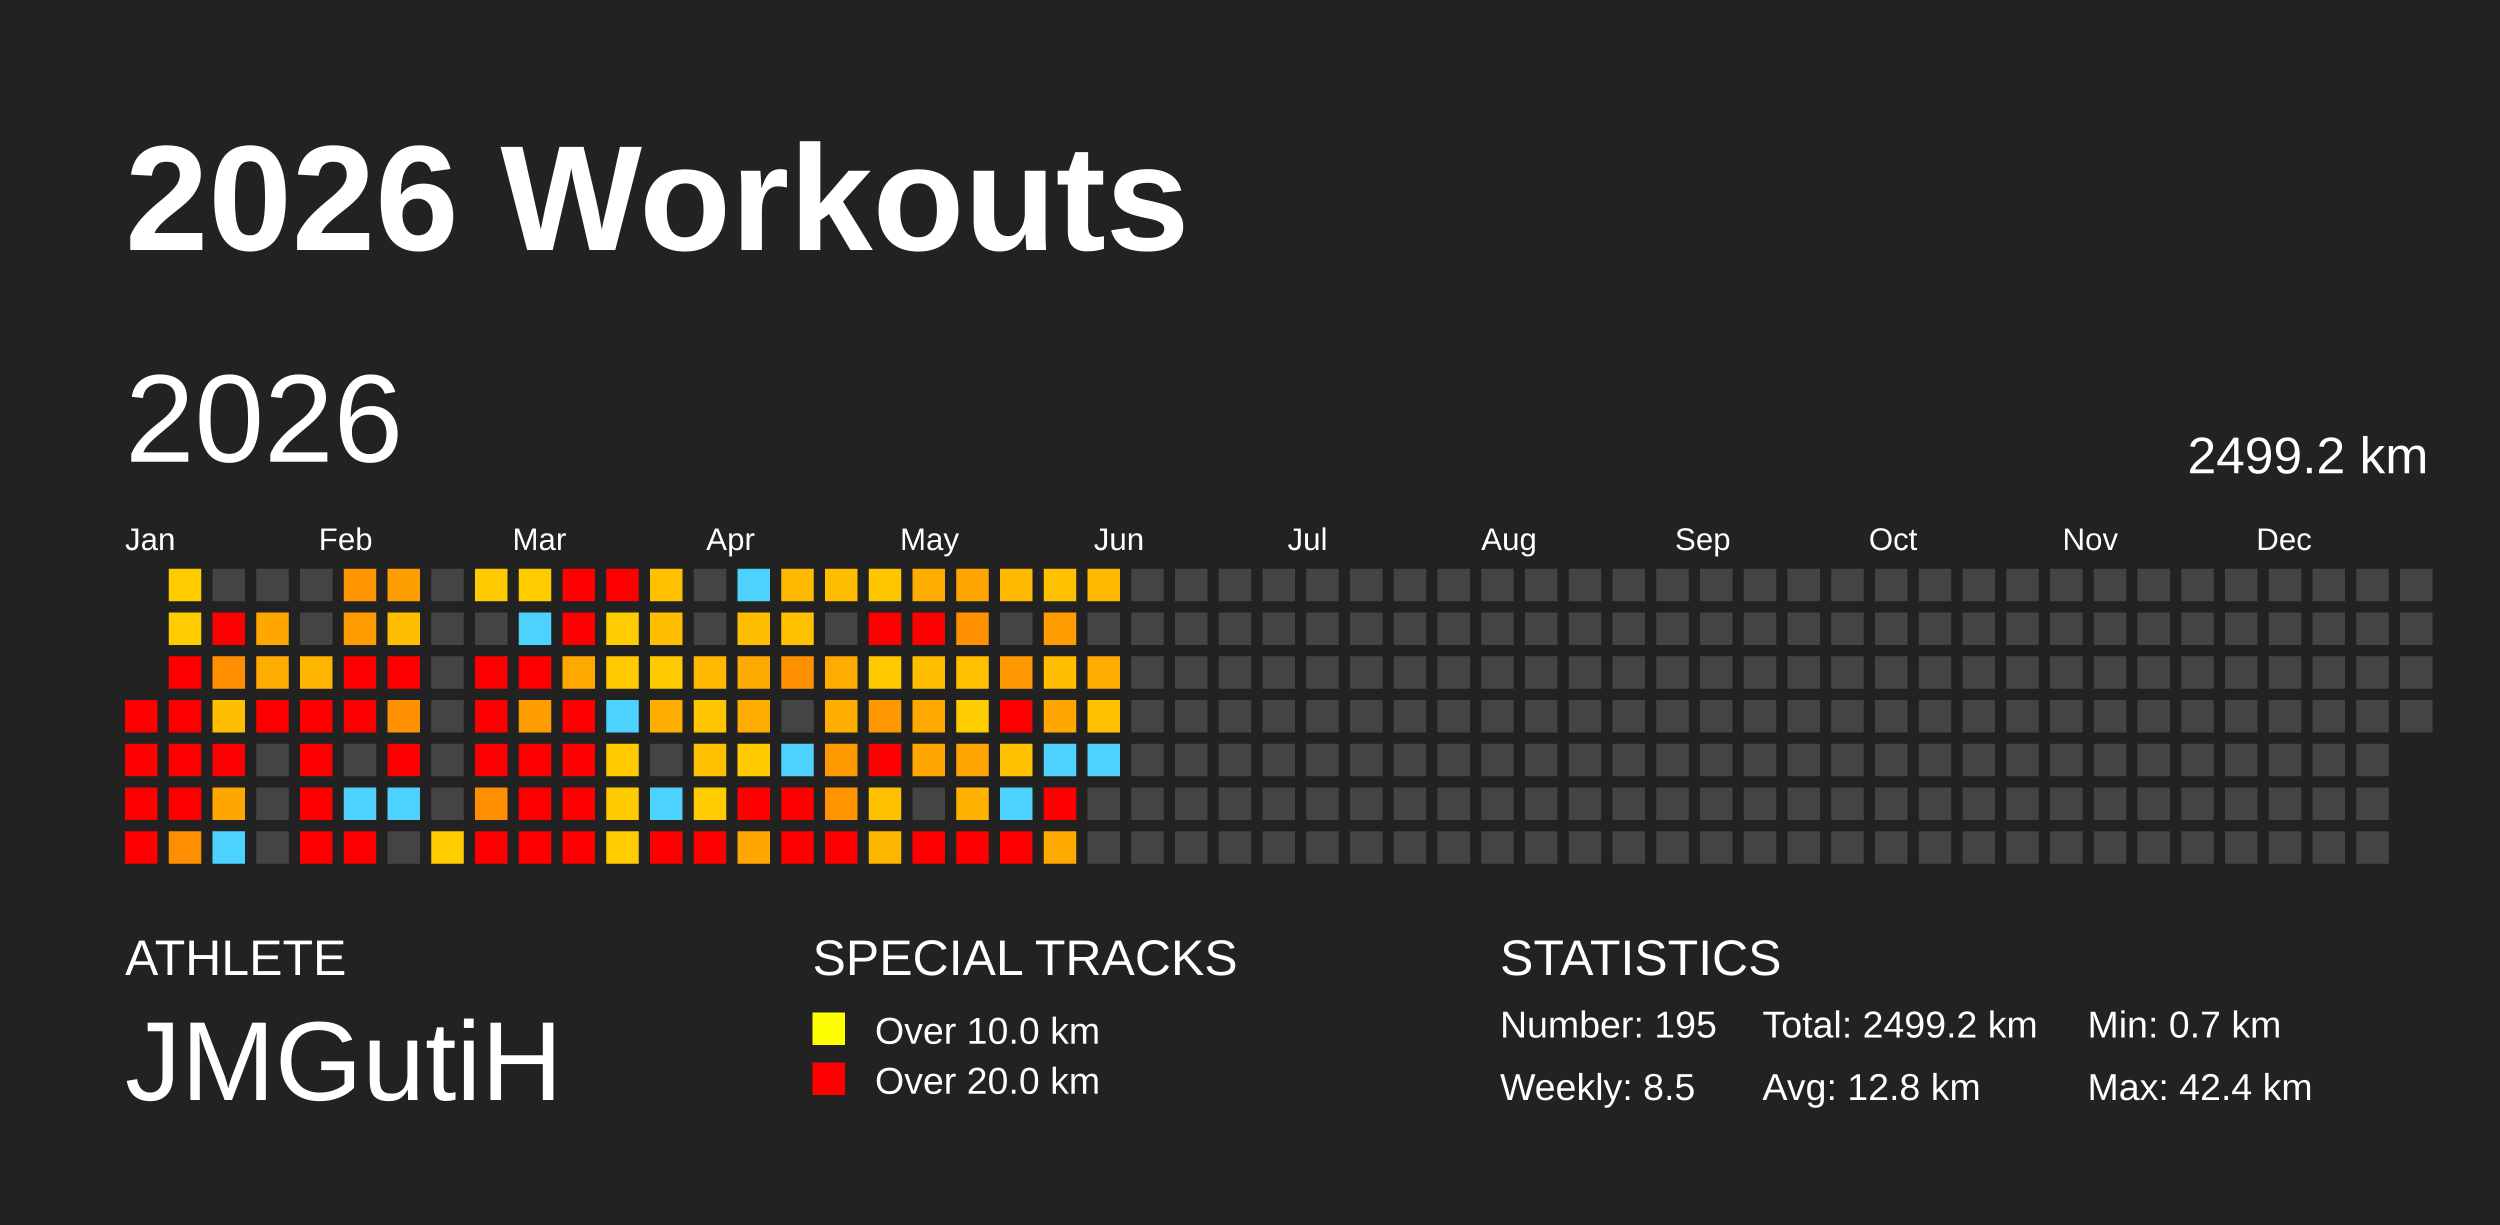
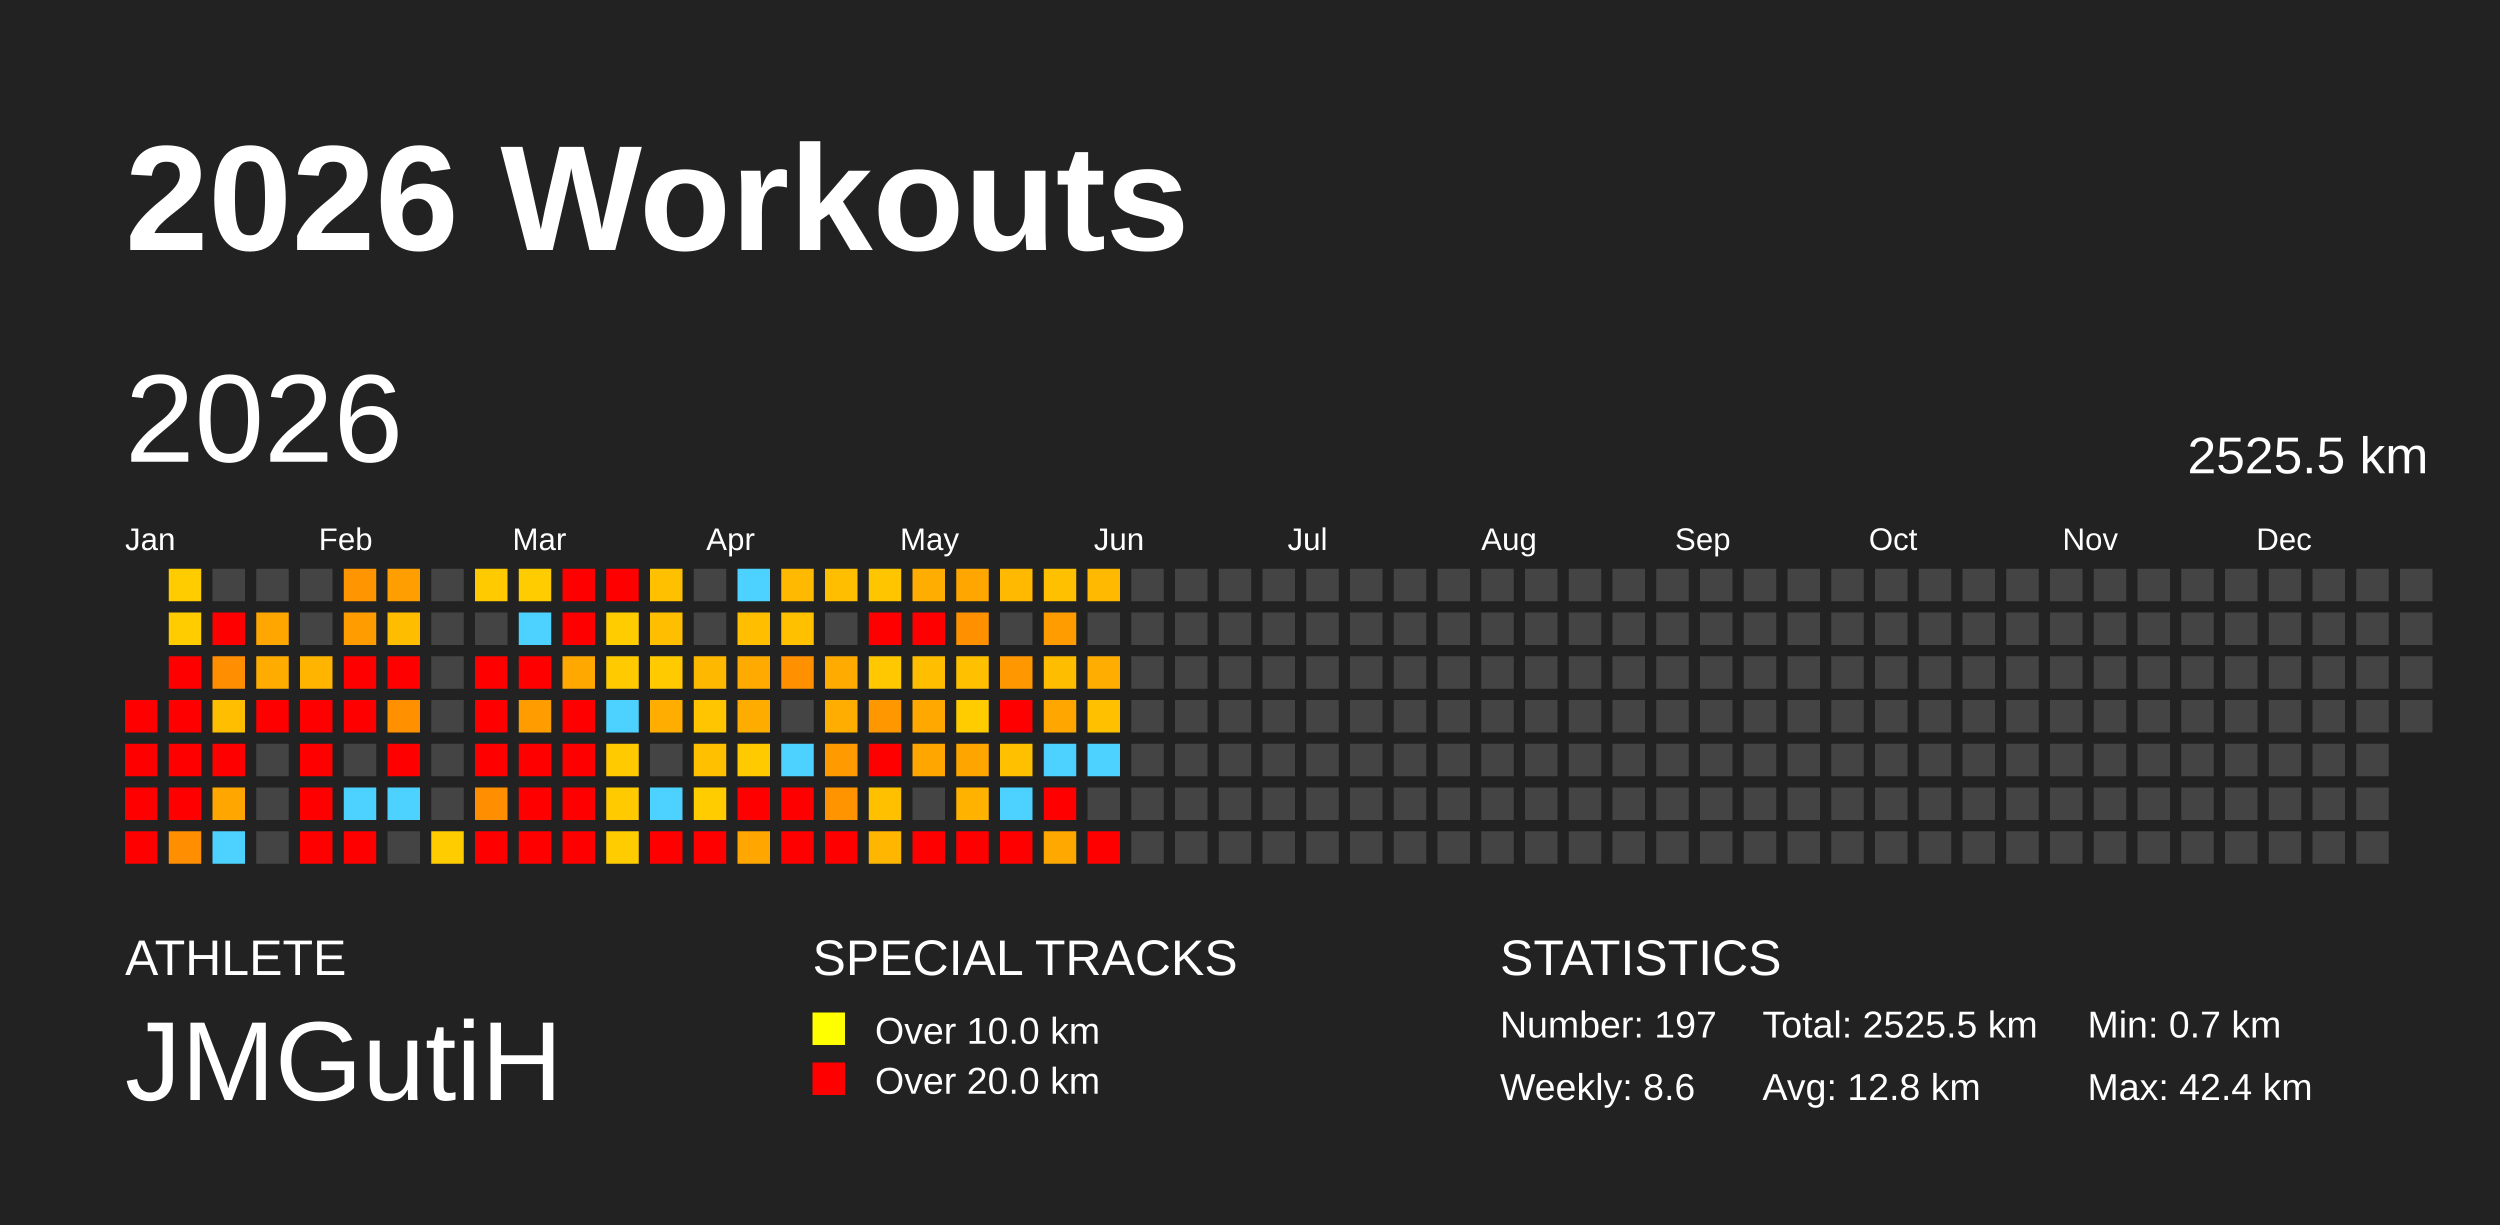
<svg xmlns="http://www.w3.org/2000/svg" baseProfile="full" height="98mm" version="1.1" viewBox="0,0,200,98" width="200mm">
  <defs />
  <rect fill="#222222" height="98" width="200" x="0" y="0" />
  <text fill="#FFFFFF" style="font-size:12px; font-family:Arial; font-weight:bold;" x="10" y="20">2026 Workouts</text>
  <text fill="#FFFFFF" style="font-size:4px; font-family:Arial" x="10" y="78">ATHLETE</text>
  <text fill="#FFFFFF" style="font-size:9px; font-family:Arial" x="10" y="88">JMGutiH</text>
  <text fill="#FFFFFF" style="font-size:4px; font-family:Arial" x="65" y="78">SPECIAL TRACKS</text>
  <rect fill="yellow" height="2.6" width="2.6" x="65" y="81" />
  <text fill="#FFFFFF" style="font-size:3px; font-family:Arial" x="70" y="83.5">Over 10.0 km</text>
  <rect fill="red" height="2.6" width="2.6" x="65" y="85" />
  <text fill="#FFFFFF" style="font-size:3px; font-family:Arial" x="70" y="87.5">Over 20.0 km</text>
  <text fill="#FFFFFF" style="font-size:4px; font-family:Arial" x="120" y="78">STATISTICS</text>
-   <text fill="#FFFFFF" style="font-size:3px; font-family:Arial" x="120" y="83">Number: 195</text>
-   <text fill="#FFFFFF" style="font-size:3px; font-family:Arial" x="120" y="88">Weekly: 8.5</text>
-   <text fill="#FFFFFF" style="font-size:3px; font-family:Arial" x="141" y="83">Total: 2499.2 km</text>
+   <text fill="#FFFFFF" style="font-size:3px; font-family:Arial" x="120" y="83">Number: 197</text>
+   <text fill="#FFFFFF" style="font-size:3px; font-family:Arial" x="120" y="88">Weekly: 8.6</text>
+   <text fill="#FFFFFF" style="font-size:3px; font-family:Arial" x="141" y="83">Total: 2525.5 km</text>
  <text fill="#FFFFFF" style="font-size:3px; font-family:Arial" x="141" y="88">Avg: 12.8 km</text>
  <text fill="#FFFFFF" style="font-size:3px; font-family:Arial" x="167" y="83">Min: 0.7 km</text>
  <text fill="#FFFFFF" style="font-size:3px; font-family:Arial" x="167" y="88">Max: 42.4 km</text>
  <text dominant-baseline="hanging" fill="#FFFFFF" style="font-size:10.0px; font-family:Arial;" x="10" y="30">2026</text>
-   <text dominant-baseline="hanging" fill="#FFFFFF" style="font-size:4.125px; font-family:Arial;" x="175" y="35">2499.2 km</text>
+   <text dominant-baseline="hanging" fill="#FFFFFF" style="font-size:4.125px; font-family:Arial;" x="175" y="35">2525.5 km</text>
  <text fill="#FFFFFF" style="font-size:2.5px; font-family:Arial" x="10.0" y="44">Jan</text>
  <text fill="#FFFFFF" style="font-size:2.5px; font-family:Arial" x="25.5" y="44">Feb</text>
  <text fill="#FFFFFF" style="font-size:2.5px; font-family:Arial" x="41.0" y="44">Mar</text>
  <text fill="#FFFFFF" style="font-size:2.5px; font-family:Arial" x="56.5" y="44">Apr</text>
  <text fill="#FFFFFF" style="font-size:2.5px; font-family:Arial" x="72.0" y="44">May</text>
  <text fill="#FFFFFF" style="font-size:2.5px; font-family:Arial" x="87.5" y="44">Jun</text>
  <text fill="#FFFFFF" style="font-size:2.5px; font-family:Arial" x="103.0" y="44">Jul</text>
  <text fill="#FFFFFF" style="font-size:2.5px; font-family:Arial" x="118.5" y="44">Aug</text>
  <text fill="#FFFFFF" style="font-size:2.5px; font-family:Arial" x="134.0" y="44">Sep</text>
  <text fill="#FFFFFF" style="font-size:2.5px; font-family:Arial" x="149.5" y="44">Oct</text>
  <text fill="#FFFFFF" style="font-size:2.5px; font-family:Arial" x="165.0" y="44">Nov</text>
  <text fill="#FFFFFF" style="font-size:2.5px; font-family:Arial" x="180.5" y="44">Dec</text>
  <rect fill="red" height="2.6" width="2.6" x="10.0" y="56.0" />
  <rect fill="red" height="2.6" width="2.6" x="10.0" y="59.5" />
  <rect fill="red" height="2.6" width="2.6" x="10.0" y="63.0" />
  <rect fill="red" height="2.6" width="2.6" x="10.0" y="66.5" />
  <rect fill="#ffcc00" height="2.6" width="2.6" x="13.5" y="45.5" />
  <rect fill="#ffcc00" height="2.6" width="2.6" x="13.5" y="49.0" />
  <rect fill="red" height="2.6" width="2.6" x="13.5" y="52.5" />
  <rect fill="red" height="2.6" width="2.6" x="13.5" y="56.0" />
  <rect fill="red" height="2.6" width="2.6" x="13.5" y="59.5" />
  <rect fill="red" height="2.6" width="2.6" x="13.5" y="63.0" />
  <rect fill="#ff8e00" height="2.6" width="2.6" x="13.5" y="66.5" />
  <rect fill="#444444" height="2.6" width="2.6" x="17.0" y="45.5" />
  <rect fill="red" height="2.6" width="2.6" x="17.0" y="49.0" />
  <rect fill="#ff8f00" height="2.6" width="2.6" x="17.0" y="52.5" />
  <rect fill="#ffbf00" height="2.6" width="2.6" x="17.0" y="56.0" />
  <rect fill="red" height="2.6" width="2.6" x="17.0" y="59.5" />
  <rect fill="#ffa700" height="2.6" width="2.6" x="17.0" y="63.0" />
  <rect fill="#4dd2ff" height="2.6" width="2.6" x="17.0" y="66.5" />
  <rect fill="#444444" height="2.6" width="2.6" x="20.5" y="45.5" />
  <rect fill="#ffa700" height="2.6" width="2.6" x="20.5" y="49.0" />
  <rect fill="#ffac00" height="2.6" width="2.6" x="20.5" y="52.5" />
  <rect fill="red" height="2.6" width="2.6" x="20.5" y="56.0" />
  <rect fill="#444444" height="2.6" width="2.6" x="20.5" y="59.5" />
  <rect fill="#444444" height="2.6" width="2.6" x="20.5" y="63.0" />
  <rect fill="#444444" height="2.6" width="2.6" x="20.5" y="66.5" />
  <rect fill="#444444" height="2.6" width="2.6" x="24.0" y="45.5" />
  <rect fill="#444444" height="2.6" width="2.6" x="24.0" y="49.0" />
  <rect fill="#ffb400" height="2.6" width="2.6" x="24.0" y="52.5" />
  <rect fill="red" height="2.6" width="2.6" x="24.0" y="56.0" />
  <rect fill="red" height="2.6" width="2.6" x="24.0" y="59.5" />
  <rect fill="red" height="2.6" width="2.6" x="24.0" y="63.0" />
  <rect fill="red" height="2.6" width="2.6" x="24.0" y="66.5" />
  <rect fill="#ff9500" height="2.6" width="2.6" x="27.5" y="45.5" />
  <rect fill="#ff9d00" height="2.6" width="2.6" x="27.5" y="49.0" />
  <rect fill="red" height="2.6" width="2.6" x="27.5" y="52.5" />
  <rect fill="red" height="2.6" width="2.6" x="27.5" y="56.0" />
  <rect fill="#444444" height="2.6" width="2.6" x="27.5" y="59.5" />
  <rect fill="#4dd2ff" height="2.6" width="2.6" x="27.5" y="63.0" />
  <rect fill="red" height="2.6" width="2.6" x="27.5" y="66.5" />
  <rect fill="#ff9e00" height="2.6" width="2.6" x="31.0" y="45.5" />
  <rect fill="#ffbd00" height="2.6" width="2.6" x="31.0" y="49.0" />
  <rect fill="red" height="2.6" width="2.6" x="31.0" y="52.5" />
  <rect fill="#ff9100" height="2.6" width="2.6" x="31.0" y="56.0" />
  <rect fill="red" height="2.6" width="2.6" x="31.0" y="59.5" />
  <rect fill="#4dd2ff" height="2.6" width="2.6" x="31.0" y="63.0" />
  <rect fill="#444444" height="2.6" width="2.6" x="31.0" y="66.5" />
  <rect fill="#444444" height="2.6" width="2.6" x="34.5" y="45.5" />
  <rect fill="#444444" height="2.6" width="2.6" x="34.5" y="49.0" />
  <rect fill="#444444" height="2.6" width="2.6" x="34.5" y="52.5" />
  <rect fill="#444444" height="2.6" width="2.6" x="34.5" y="56.0" />
  <rect fill="#444444" height="2.6" width="2.6" x="34.5" y="59.5" />
  <rect fill="#444444" height="2.6" width="2.6" x="34.5" y="63.0" />
  <rect fill="#ffcc00" height="2.6" width="2.6" x="34.5" y="66.5" />
  <rect fill="#ffcb00" height="2.6" width="2.6" x="38.0" y="45.5" />
  <rect fill="#444444" height="2.6" width="2.6" x="38.0" y="49.0" />
  <rect fill="red" height="2.6" width="2.6" x="38.0" y="52.5" />
  <rect fill="red" height="2.6" width="2.6" x="38.0" y="56.0" />
  <rect fill="red" height="2.6" width="2.6" x="38.0" y="59.5" />
  <rect fill="#ff8e00" height="2.6" width="2.6" x="38.0" y="63.0" />
  <rect fill="red" height="2.6" width="2.6" x="38.0" y="66.5" />
  <rect fill="#ffcc00" height="2.6" width="2.6" x="41.5" y="45.5" />
  <rect fill="#4dd2ff" height="2.6" width="2.6" x="41.5" y="49.0" />
  <rect fill="red" height="2.6" width="2.6" x="41.5" y="52.5" />
  <rect fill="#ff9c00" height="2.6" width="2.6" x="41.5" y="56.0" />
  <rect fill="red" height="2.6" width="2.6" x="41.5" y="59.5" />
  <rect fill="red" height="2.6" width="2.6" x="41.5" y="63.0" />
  <rect fill="red" height="2.6" width="2.6" x="41.5" y="66.5" />
  <rect fill="red" height="2.6" width="2.6" x="45.0" y="45.5" />
  <rect fill="red" height="2.6" width="2.6" x="45.0" y="49.0" />
  <rect fill="#ffa900" height="2.6" width="2.6" x="45.0" y="52.5" />
  <rect fill="red" height="2.6" width="2.6" x="45.0" y="56.0" />
  <rect fill="red" height="2.6" width="2.6" x="45.0" y="59.5" />
  <rect fill="red" height="2.6" width="2.6" x="45.0" y="63.0" />
  <rect fill="red" height="2.6" width="2.6" x="45.0" y="66.5" />
  <rect fill="red" height="2.6" width="2.6" x="48.5" y="45.5" />
  <rect fill="#ffcc00" height="2.6" width="2.6" x="48.5" y="49.0" />
  <rect fill="#ffcb00" height="2.6" width="2.6" x="48.5" y="52.5" />
  <rect fill="#4dd2ff" height="2.6" width="2.6" x="48.5" y="56.0" />
  <rect fill="#ffcb00" height="2.6" width="2.6" x="48.5" y="59.5" />
  <rect fill="#ffcb00" height="2.6" width="2.6" x="48.5" y="63.0" />
  <rect fill="#ffcc00" height="2.6" width="2.6" x="48.5" y="66.5" />
  <rect fill="#ffc000" height="2.6" width="2.6" x="52.0" y="45.5" />
  <rect fill="#ffbf00" height="2.6" width="2.6" x="52.0" y="49.0" />
  <rect fill="#ffca00" height="2.6" width="2.6" x="52.0" y="52.5" />
  <rect fill="#ffad00" height="2.6" width="2.6" x="52.0" y="56.0" />
  <rect fill="#444444" height="2.6" width="2.6" x="52.0" y="59.5" />
  <rect fill="#4dd2ff" height="2.6" width="2.6" x="52.0" y="63.0" />
  <rect fill="red" height="2.6" width="2.6" x="52.0" y="66.5" />
  <rect fill="#444444" height="2.6" width="2.6" x="55.5" y="45.5" />
  <rect fill="#444444" height="2.6" width="2.6" x="55.5" y="49.0" />
  <rect fill="#ffb800" height="2.6" width="2.6" x="55.5" y="52.5" />
  <rect fill="#ffc500" height="2.6" width="2.6" x="55.5" y="56.0" />
  <rect fill="#ffc000" height="2.6" width="2.6" x="55.5" y="59.5" />
  <rect fill="#ffcc00" height="2.6" width="2.6" x="55.5" y="63.0" />
  <rect fill="red" height="2.6" width="2.6" x="55.5" y="66.5" />
  <rect fill="#4dd2ff" height="2.6" width="2.6" x="59.0" y="45.5" />
  <rect fill="#ffbf00" height="2.6" width="2.6" x="59.0" y="49.0" />
  <rect fill="#ffaa00" height="2.6" width="2.6" x="59.0" y="52.5" />
  <rect fill="#ffac00" height="2.6" width="2.6" x="59.0" y="56.0" />
  <rect fill="#ffcb00" height="2.6" width="2.6" x="59.0" y="59.5" />
  <rect fill="red" height="2.6" width="2.6" x="59.0" y="63.0" />
  <rect fill="#ffa600" height="2.6" width="2.6" x="59.0" y="66.5" />
  <rect fill="#ffb900" height="2.6" width="2.6" x="62.5" y="45.5" />
  <rect fill="#ffc000" height="2.6" width="2.6" x="62.5" y="49.0" />
  <rect fill="#ff9000" height="2.6" width="2.6" x="62.5" y="52.5" />
  <rect fill="#444444" height="2.6" width="2.6" x="62.5" y="56.0" />
  <rect fill="#4dd2ff" height="2.6" width="2.6" x="62.5" y="59.5" />
  <rect fill="red" height="2.6" width="2.6" x="62.5" y="63.0" />
  <rect fill="red" height="2.6" width="2.6" x="62.5" y="66.5" />
  <rect fill="#ffbf00" height="2.6" width="2.6" x="66.0" y="45.5" />
  <rect fill="#444444" height="2.6" width="2.6" x="66.0" y="49.0" />
  <rect fill="#ffab00" height="2.6" width="2.6" x="66.0" y="52.5" />
  <rect fill="#ffad00" height="2.6" width="2.6" x="66.0" y="56.0" />
  <rect fill="#ff9a00" height="2.6" width="2.6" x="66.0" y="59.5" />
  <rect fill="#ff9400" height="2.6" width="2.6" x="66.0" y="63.0" />
  <rect fill="red" height="2.6" width="2.6" x="66.0" y="66.5" />
  <rect fill="#ffc600" height="2.6" width="2.6" x="69.5" y="45.5" />
  <rect fill="red" height="2.6" width="2.6" x="69.5" y="49.0" />
  <rect fill="#ffc800" height="2.6" width="2.6" x="69.5" y="52.5" />
  <rect fill="#ff9800" height="2.6" width="2.6" x="69.5" y="56.0" />
  <rect fill="red" height="2.6" width="2.6" x="69.5" y="59.5" />
  <rect fill="#ffc000" height="2.6" width="2.6" x="69.5" y="63.0" />
  <rect fill="#ffb600" height="2.6" width="2.6" x="69.5" y="66.5" />
  <rect fill="#ffad00" height="2.6" width="2.6" x="73.0" y="45.5" />
  <rect fill="red" height="2.6" width="2.6" x="73.0" y="49.0" />
  <rect fill="#ffbf00" height="2.6" width="2.6" x="73.0" y="52.5" />
  <rect fill="#ffa800" height="2.6" width="2.6" x="73.0" y="56.0" />
  <rect fill="#ffa600" height="2.6" width="2.6" x="73.0" y="59.5" />
  <rect fill="#444444" height="2.6" width="2.6" x="73.0" y="63.0" />
  <rect fill="red" height="2.6" width="2.6" x="73.0" y="66.5" />
  <rect fill="#ffa600" height="2.6" width="2.6" x="76.5" y="45.5" />
  <rect fill="#ff9100" height="2.6" width="2.6" x="76.5" y="49.0" />
  <rect fill="#ffc000" height="2.6" width="2.6" x="76.5" y="52.5" />
  <rect fill="#ffcc00" height="2.6" width="2.6" x="76.5" y="56.0" />
  <rect fill="#ffa500" height="2.6" width="2.6" x="76.5" y="59.5" />
  <rect fill="#ffb200" height="2.6" width="2.6" x="76.5" y="63.0" />
  <rect fill="red" height="2.6" width="2.6" x="76.5" y="66.5" />
  <rect fill="#ffb900" height="2.6" width="2.6" x="80.0" y="45.5" />
  <rect fill="#444444" height="2.6" width="2.6" x="80.0" y="49.0" />
  <rect fill="#ff9800" height="2.6" width="2.6" x="80.0" y="52.5" />
  <rect fill="red" height="2.6" width="2.6" x="80.0" y="56.0" />
  <rect fill="#ffc000" height="2.6" width="2.6" x="80.0" y="59.5" />
  <rect fill="#4dd2ff" height="2.6" width="2.6" x="80.0" y="63.0" />
  <rect fill="red" height="2.6" width="2.6" x="80.0" y="66.5" />
  <rect fill="#ffc000" height="2.6" width="2.6" x="83.5" y="45.5" />
  <rect fill="#ff9c00" height="2.6" width="2.6" x="83.5" y="49.0" />
  <rect fill="#ffbd00" height="2.6" width="2.6" x="83.5" y="52.5" />
  <rect fill="#ffa600" height="2.6" width="2.6" x="83.5" y="56.0" />
  <rect fill="#4dd2ff" height="2.6" width="2.6" x="83.5" y="59.5" />
  <rect fill="red" height="2.6" width="2.6" x="83.5" y="63.0" />
  <rect fill="#ffa800" height="2.6" width="2.6" x="83.5" y="66.5" />
  <rect fill="#ffb900" height="2.6" width="2.6" x="87.0" y="45.5" />
  <rect fill="#444444" height="2.6" width="2.6" x="87.0" y="49.0" />
  <rect fill="#ffad00" height="2.6" width="2.6" x="87.0" y="52.5" />
  <rect fill="#ffc000" height="2.6" width="2.6" x="87.0" y="56.0" />
  <rect fill="#4dd2ff" height="2.6" width="2.6" x="87.0" y="59.5" />
  <rect fill="#444444" height="2.6" width="2.6" x="87.0" y="63.0" />
-   <rect fill="#444444" height="2.6" width="2.6" x="87.0" y="66.5" />
+   <rect fill="red" height="2.6" width="2.6" x="87.0" y="66.5" />
  <rect fill="#444444" height="2.6" width="2.6" x="90.5" y="45.5" />
  <rect fill="#444444" height="2.6" width="2.6" x="90.5" y="49.0" />
  <rect fill="#444444" height="2.6" width="2.6" x="90.5" y="52.5" />
  <rect fill="#444444" height="2.6" width="2.6" x="90.5" y="56.0" />
  <rect fill="#444444" height="2.6" width="2.6" x="90.5" y="59.5" />
  <rect fill="#444444" height="2.6" width="2.6" x="90.5" y="63.0" />
  <rect fill="#444444" height="2.6" width="2.6" x="90.5" y="66.5" />
  <rect fill="#444444" height="2.6" width="2.6" x="94.0" y="45.5" />
  <rect fill="#444444" height="2.6" width="2.6" x="94.0" y="49.0" />
  <rect fill="#444444" height="2.6" width="2.6" x="94.0" y="52.5" />
  <rect fill="#444444" height="2.6" width="2.6" x="94.0" y="56.0" />
  <rect fill="#444444" height="2.6" width="2.6" x="94.0" y="59.5" />
  <rect fill="#444444" height="2.6" width="2.6" x="94.0" y="63.0" />
  <rect fill="#444444" height="2.6" width="2.6" x="94.0" y="66.5" />
  <rect fill="#444444" height="2.6" width="2.6" x="97.5" y="45.5" />
  <rect fill="#444444" height="2.6" width="2.6" x="97.5" y="49.0" />
  <rect fill="#444444" height="2.6" width="2.6" x="97.5" y="52.5" />
  <rect fill="#444444" height="2.6" width="2.6" x="97.5" y="56.0" />
  <rect fill="#444444" height="2.6" width="2.6" x="97.5" y="59.5" />
  <rect fill="#444444" height="2.6" width="2.6" x="97.5" y="63.0" />
  <rect fill="#444444" height="2.6" width="2.6" x="97.5" y="66.5" />
  <rect fill="#444444" height="2.6" width="2.6" x="101.0" y="45.5" />
  <rect fill="#444444" height="2.6" width="2.6" x="101.0" y="49.0" />
  <rect fill="#444444" height="2.6" width="2.6" x="101.0" y="52.5" />
  <rect fill="#444444" height="2.6" width="2.6" x="101.0" y="56.0" />
  <rect fill="#444444" height="2.6" width="2.6" x="101.0" y="59.5" />
  <rect fill="#444444" height="2.6" width="2.6" x="101.0" y="63.0" />
  <rect fill="#444444" height="2.6" width="2.6" x="101.0" y="66.5" />
  <rect fill="#444444" height="2.6" width="2.6" x="104.5" y="45.5" />
  <rect fill="#444444" height="2.6" width="2.6" x="104.5" y="49.0" />
  <rect fill="#444444" height="2.6" width="2.6" x="104.5" y="52.5" />
  <rect fill="#444444" height="2.6" width="2.6" x="104.5" y="56.0" />
  <rect fill="#444444" height="2.6" width="2.6" x="104.5" y="59.5" />
  <rect fill="#444444" height="2.6" width="2.6" x="104.5" y="63.0" />
  <rect fill="#444444" height="2.6" width="2.6" x="104.5" y="66.5" />
  <rect fill="#444444" height="2.6" width="2.6" x="108.0" y="45.5" />
  <rect fill="#444444" height="2.6" width="2.6" x="108.0" y="49.0" />
  <rect fill="#444444" height="2.6" width="2.6" x="108.0" y="52.5" />
  <rect fill="#444444" height="2.6" width="2.6" x="108.0" y="56.0" />
  <rect fill="#444444" height="2.6" width="2.6" x="108.0" y="59.5" />
  <rect fill="#444444" height="2.6" width="2.6" x="108.0" y="63.0" />
  <rect fill="#444444" height="2.6" width="2.6" x="108.0" y="66.5" />
  <rect fill="#444444" height="2.6" width="2.6" x="111.5" y="45.5" />
  <rect fill="#444444" height="2.6" width="2.6" x="111.5" y="49.0" />
  <rect fill="#444444" height="2.6" width="2.6" x="111.5" y="52.5" />
  <rect fill="#444444" height="2.6" width="2.6" x="111.5" y="56.0" />
  <rect fill="#444444" height="2.6" width="2.6" x="111.5" y="59.5" />
  <rect fill="#444444" height="2.6" width="2.6" x="111.5" y="63.0" />
  <rect fill="#444444" height="2.6" width="2.6" x="111.5" y="66.5" />
  <rect fill="#444444" height="2.6" width="2.6" x="115.0" y="45.5" />
  <rect fill="#444444" height="2.6" width="2.6" x="115.0" y="49.0" />
  <rect fill="#444444" height="2.6" width="2.6" x="115.0" y="52.5" />
  <rect fill="#444444" height="2.6" width="2.6" x="115.0" y="56.0" />
  <rect fill="#444444" height="2.6" width="2.6" x="115.0" y="59.5" />
  <rect fill="#444444" height="2.6" width="2.6" x="115.0" y="63.0" />
  <rect fill="#444444" height="2.6" width="2.6" x="115.0" y="66.5" />
  <rect fill="#444444" height="2.6" width="2.6" x="118.5" y="45.5" />
  <rect fill="#444444" height="2.6" width="2.6" x="118.5" y="49.0" />
  <rect fill="#444444" height="2.6" width="2.6" x="118.5" y="52.5" />
  <rect fill="#444444" height="2.6" width="2.6" x="118.5" y="56.0" />
  <rect fill="#444444" height="2.6" width="2.6" x="118.5" y="59.5" />
  <rect fill="#444444" height="2.6" width="2.6" x="118.5" y="63.0" />
  <rect fill="#444444" height="2.6" width="2.6" x="118.5" y="66.5" />
  <rect fill="#444444" height="2.6" width="2.6" x="122.0" y="45.5" />
  <rect fill="#444444" height="2.6" width="2.6" x="122.0" y="49.0" />
  <rect fill="#444444" height="2.6" width="2.6" x="122.0" y="52.5" />
  <rect fill="#444444" height="2.6" width="2.6" x="122.0" y="56.0" />
  <rect fill="#444444" height="2.6" width="2.6" x="122.0" y="59.5" />
  <rect fill="#444444" height="2.6" width="2.6" x="122.0" y="63.0" />
  <rect fill="#444444" height="2.6" width="2.6" x="122.0" y="66.5" />
  <rect fill="#444444" height="2.6" width="2.6" x="125.5" y="45.5" />
  <rect fill="#444444" height="2.6" width="2.6" x="125.5" y="49.0" />
  <rect fill="#444444" height="2.6" width="2.6" x="125.5" y="52.5" />
  <rect fill="#444444" height="2.6" width="2.6" x="125.5" y="56.0" />
  <rect fill="#444444" height="2.6" width="2.6" x="125.5" y="59.5" />
  <rect fill="#444444" height="2.6" width="2.6" x="125.5" y="63.0" />
  <rect fill="#444444" height="2.6" width="2.6" x="125.5" y="66.5" />
  <rect fill="#444444" height="2.6" width="2.6" x="129.0" y="45.5" />
  <rect fill="#444444" height="2.6" width="2.6" x="129.0" y="49.0" />
  <rect fill="#444444" height="2.6" width="2.6" x="129.0" y="52.5" />
  <rect fill="#444444" height="2.6" width="2.6" x="129.0" y="56.0" />
  <rect fill="#444444" height="2.6" width="2.6" x="129.0" y="59.5" />
  <rect fill="#444444" height="2.6" width="2.6" x="129.0" y="63.0" />
  <rect fill="#444444" height="2.6" width="2.6" x="129.0" y="66.5" />
  <rect fill="#444444" height="2.6" width="2.6" x="132.5" y="45.5" />
  <rect fill="#444444" height="2.6" width="2.6" x="132.5" y="49.0" />
  <rect fill="#444444" height="2.6" width="2.6" x="132.5" y="52.5" />
  <rect fill="#444444" height="2.6" width="2.6" x="132.5" y="56.0" />
  <rect fill="#444444" height="2.6" width="2.6" x="132.5" y="59.5" />
  <rect fill="#444444" height="2.6" width="2.6" x="132.5" y="63.0" />
  <rect fill="#444444" height="2.6" width="2.6" x="132.5" y="66.5" />
  <rect fill="#444444" height="2.6" width="2.6" x="136.0" y="45.5" />
  <rect fill="#444444" height="2.6" width="2.6" x="136.0" y="49.0" />
  <rect fill="#444444" height="2.6" width="2.6" x="136.0" y="52.5" />
  <rect fill="#444444" height="2.6" width="2.6" x="136.0" y="56.0" />
  <rect fill="#444444" height="2.6" width="2.6" x="136.0" y="59.5" />
  <rect fill="#444444" height="2.6" width="2.6" x="136.0" y="63.0" />
  <rect fill="#444444" height="2.6" width="2.6" x="136.0" y="66.5" />
  <rect fill="#444444" height="2.6" width="2.6" x="139.5" y="45.5" />
  <rect fill="#444444" height="2.6" width="2.6" x="139.5" y="49.0" />
  <rect fill="#444444" height="2.6" width="2.6" x="139.5" y="52.5" />
  <rect fill="#444444" height="2.6" width="2.6" x="139.5" y="56.0" />
  <rect fill="#444444" height="2.6" width="2.6" x="139.5" y="59.5" />
  <rect fill="#444444" height="2.6" width="2.6" x="139.5" y="63.0" />
  <rect fill="#444444" height="2.6" width="2.6" x="139.5" y="66.5" />
  <rect fill="#444444" height="2.6" width="2.6" x="143.0" y="45.5" />
  <rect fill="#444444" height="2.6" width="2.6" x="143.0" y="49.0" />
  <rect fill="#444444" height="2.6" width="2.6" x="143.0" y="52.5" />
  <rect fill="#444444" height="2.6" width="2.6" x="143.0" y="56.0" />
  <rect fill="#444444" height="2.6" width="2.6" x="143.0" y="59.5" />
  <rect fill="#444444" height="2.6" width="2.6" x="143.0" y="63.0" />
  <rect fill="#444444" height="2.6" width="2.6" x="143.0" y="66.5" />
  <rect fill="#444444" height="2.6" width="2.6" x="146.5" y="45.5" />
  <rect fill="#444444" height="2.6" width="2.6" x="146.5" y="49.0" />
  <rect fill="#444444" height="2.6" width="2.6" x="146.5" y="52.5" />
  <rect fill="#444444" height="2.6" width="2.6" x="146.5" y="56.0" />
  <rect fill="#444444" height="2.6" width="2.6" x="146.5" y="59.5" />
  <rect fill="#444444" height="2.6" width="2.6" x="146.5" y="63.0" />
  <rect fill="#444444" height="2.6" width="2.6" x="146.5" y="66.5" />
  <rect fill="#444444" height="2.6" width="2.6" x="150.0" y="45.5" />
  <rect fill="#444444" height="2.6" width="2.6" x="150.0" y="49.0" />
  <rect fill="#444444" height="2.6" width="2.6" x="150.0" y="52.5" />
  <rect fill="#444444" height="2.6" width="2.6" x="150.0" y="56.0" />
  <rect fill="#444444" height="2.6" width="2.6" x="150.0" y="59.5" />
  <rect fill="#444444" height="2.6" width="2.6" x="150.0" y="63.0" />
  <rect fill="#444444" height="2.6" width="2.6" x="150.0" y="66.5" />
  <rect fill="#444444" height="2.6" width="2.6" x="153.5" y="45.5" />
  <rect fill="#444444" height="2.6" width="2.6" x="153.5" y="49.0" />
  <rect fill="#444444" height="2.6" width="2.6" x="153.5" y="52.5" />
  <rect fill="#444444" height="2.6" width="2.6" x="153.5" y="56.0" />
  <rect fill="#444444" height="2.6" width="2.6" x="153.5" y="59.5" />
  <rect fill="#444444" height="2.6" width="2.6" x="153.5" y="63.0" />
  <rect fill="#444444" height="2.6" width="2.6" x="153.5" y="66.5" />
  <rect fill="#444444" height="2.6" width="2.6" x="157.0" y="45.5" />
  <rect fill="#444444" height="2.6" width="2.6" x="157.0" y="49.0" />
  <rect fill="#444444" height="2.6" width="2.6" x="157.0" y="52.5" />
  <rect fill="#444444" height="2.6" width="2.6" x="157.0" y="56.0" />
  <rect fill="#444444" height="2.6" width="2.6" x="157.0" y="59.5" />
  <rect fill="#444444" height="2.6" width="2.6" x="157.0" y="63.0" />
  <rect fill="#444444" height="2.6" width="2.6" x="157.0" y="66.5" />
  <rect fill="#444444" height="2.6" width="2.6" x="160.5" y="45.5" />
  <rect fill="#444444" height="2.6" width="2.6" x="160.5" y="49.0" />
  <rect fill="#444444" height="2.6" width="2.6" x="160.5" y="52.5" />
  <rect fill="#444444" height="2.6" width="2.6" x="160.5" y="56.0" />
  <rect fill="#444444" height="2.6" width="2.6" x="160.5" y="59.5" />
  <rect fill="#444444" height="2.6" width="2.6" x="160.5" y="63.0" />
  <rect fill="#444444" height="2.6" width="2.6" x="160.5" y="66.5" />
  <rect fill="#444444" height="2.6" width="2.6" x="164.0" y="45.5" />
  <rect fill="#444444" height="2.6" width="2.6" x="164.0" y="49.0" />
  <rect fill="#444444" height="2.6" width="2.6" x="164.0" y="52.5" />
  <rect fill="#444444" height="2.6" width="2.6" x="164.0" y="56.0" />
  <rect fill="#444444" height="2.6" width="2.6" x="164.0" y="59.5" />
  <rect fill="#444444" height="2.6" width="2.6" x="164.0" y="63.0" />
  <rect fill="#444444" height="2.6" width="2.6" x="164.0" y="66.5" />
  <rect fill="#444444" height="2.6" width="2.6" x="167.5" y="45.5" />
  <rect fill="#444444" height="2.6" width="2.6" x="167.5" y="49.0" />
  <rect fill="#444444" height="2.6" width="2.6" x="167.5" y="52.5" />
  <rect fill="#444444" height="2.6" width="2.6" x="167.5" y="56.0" />
  <rect fill="#444444" height="2.6" width="2.6" x="167.5" y="59.5" />
  <rect fill="#444444" height="2.6" width="2.6" x="167.5" y="63.0" />
  <rect fill="#444444" height="2.6" width="2.6" x="167.5" y="66.5" />
  <rect fill="#444444" height="2.6" width="2.6" x="171.0" y="45.5" />
  <rect fill="#444444" height="2.6" width="2.6" x="171.0" y="49.0" />
  <rect fill="#444444" height="2.6" width="2.6" x="171.0" y="52.5" />
  <rect fill="#444444" height="2.6" width="2.6" x="171.0" y="56.0" />
  <rect fill="#444444" height="2.6" width="2.6" x="171.0" y="59.5" />
  <rect fill="#444444" height="2.6" width="2.6" x="171.0" y="63.0" />
  <rect fill="#444444" height="2.6" width="2.6" x="171.0" y="66.5" />
  <rect fill="#444444" height="2.6" width="2.6" x="174.5" y="45.5" />
  <rect fill="#444444" height="2.6" width="2.6" x="174.5" y="49.0" />
  <rect fill="#444444" height="2.6" width="2.6" x="174.5" y="52.5" />
  <rect fill="#444444" height="2.6" width="2.6" x="174.5" y="56.0" />
  <rect fill="#444444" height="2.6" width="2.6" x="174.5" y="59.5" />
  <rect fill="#444444" height="2.6" width="2.6" x="174.5" y="63.0" />
  <rect fill="#444444" height="2.6" width="2.6" x="174.5" y="66.5" />
  <rect fill="#444444" height="2.6" width="2.6" x="178.0" y="45.5" />
  <rect fill="#444444" height="2.6" width="2.6" x="178.0" y="49.0" />
  <rect fill="#444444" height="2.6" width="2.6" x="178.0" y="52.5" />
  <rect fill="#444444" height="2.6" width="2.6" x="178.0" y="56.0" />
  <rect fill="#444444" height="2.6" width="2.6" x="178.0" y="59.5" />
  <rect fill="#444444" height="2.6" width="2.6" x="178.0" y="63.0" />
  <rect fill="#444444" height="2.6" width="2.6" x="178.0" y="66.5" />
  <rect fill="#444444" height="2.6" width="2.6" x="181.5" y="45.5" />
  <rect fill="#444444" height="2.6" width="2.6" x="181.5" y="49.0" />
  <rect fill="#444444" height="2.6" width="2.6" x="181.5" y="52.5" />
  <rect fill="#444444" height="2.6" width="2.6" x="181.5" y="56.0" />
  <rect fill="#444444" height="2.6" width="2.6" x="181.5" y="59.5" />
  <rect fill="#444444" height="2.6" width="2.6" x="181.5" y="63.0" />
  <rect fill="#444444" height="2.6" width="2.6" x="181.5" y="66.5" />
  <rect fill="#444444" height="2.6" width="2.6" x="185.0" y="45.5" />
  <rect fill="#444444" height="2.6" width="2.6" x="185.0" y="49.0" />
  <rect fill="#444444" height="2.6" width="2.6" x="185.0" y="52.5" />
  <rect fill="#444444" height="2.6" width="2.6" x="185.0" y="56.0" />
  <rect fill="#444444" height="2.6" width="2.6" x="185.0" y="59.5" />
  <rect fill="#444444" height="2.6" width="2.6" x="185.0" y="63.0" />
  <rect fill="#444444" height="2.6" width="2.6" x="185.0" y="66.5" />
  <rect fill="#444444" height="2.6" width="2.6" x="188.5" y="45.5" />
  <rect fill="#444444" height="2.6" width="2.6" x="188.5" y="49.0" />
  <rect fill="#444444" height="2.6" width="2.6" x="188.5" y="52.5" />
  <rect fill="#444444" height="2.6" width="2.6" x="188.5" y="56.0" />
  <rect fill="#444444" height="2.6" width="2.6" x="188.5" y="59.5" />
  <rect fill="#444444" height="2.6" width="2.6" x="188.5" y="63.0" />
  <rect fill="#444444" height="2.6" width="2.6" x="188.5" y="66.5" />
  <rect fill="#444444" height="2.6" width="2.6" x="192.0" y="45.5" />
  <rect fill="#444444" height="2.6" width="2.6" x="192.0" y="49.0" />
  <rect fill="#444444" height="2.6" width="2.6" x="192.0" y="52.5" />
  <rect fill="#444444" height="2.6" width="2.6" x="192.0" y="56.0" />
</svg>
